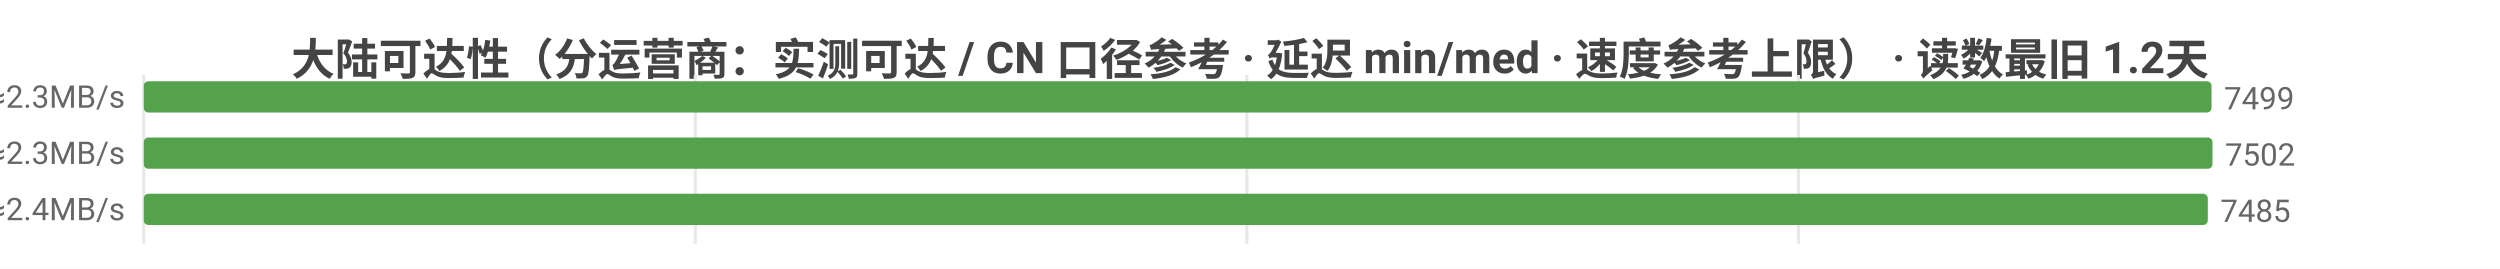
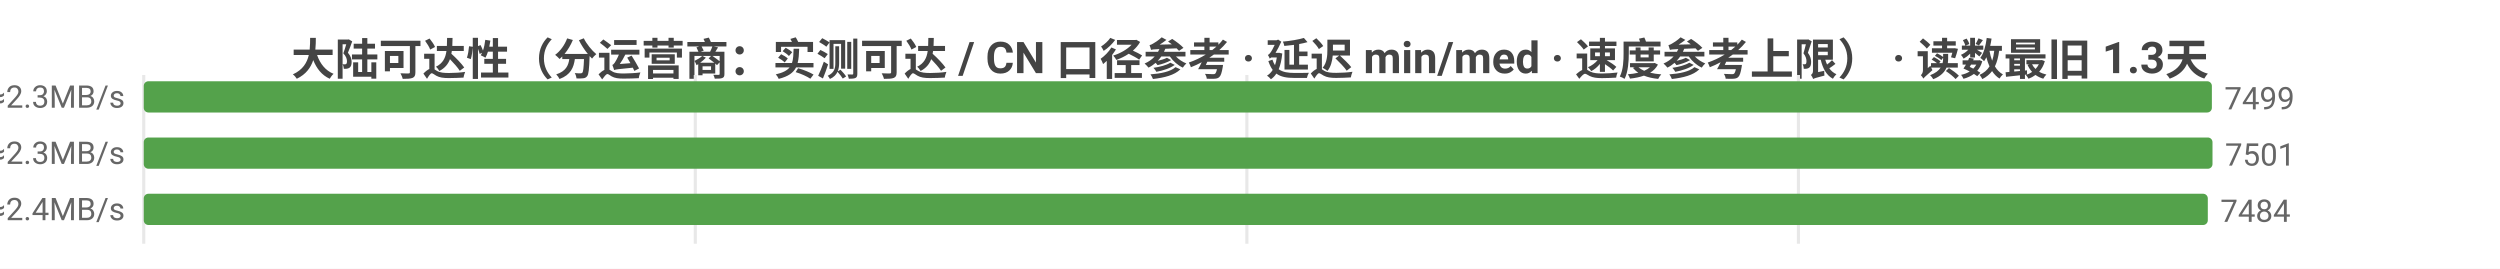
<svg xmlns="http://www.w3.org/2000/svg" width="800" height="86" viewBox="0 0 800 86">
  <rect width="800" height="86" fill="#ffffff" />
  <style>text{font-family:system-ui,-apple-system,'Segoe UI',Roboto,'PingFang SC','Microsoft YaHei','Noto Sans CJK SC',sans-serif}.g{stroke:#e8e8e8;stroke-width:1}.a{stroke:#999;stroke-width:1}.t{font-size:10px;fill:#666}.m{font-size:10px;text-anchor:middle;fill:#666}.e{font-size:10px;text-anchor:end;fill:#666}.l{font-size:11px;fill:#333}.tt{font-size:14px;font-weight:600;text-anchor:middle;fill:#444}.em{font-size:13px;text-anchor:middle;fill:#999}</style>
-   <text class="tt" x="400.0" y="24">大陆可达性（分运营商：实测可达 / CN 口径参考 · 延迟 min/med · 速度参考上限） · 读数最旧 1.2天</text>
+   <text class="tt" x="400.0" y="24">大陆可达性（分运营商：实测可达 / CN 口径参考 · 延迟 min/med · 速度参考上限） · 读数最旧 1.3天</text>
  <line class="g" x1="46" y1="24" x2="46" y2="78" />
  <line class="g" x1="222.5" y1="24" x2="222.5" y2="78" />
  <line class="g" x1="399.0" y1="24" x2="399.0" y2="78" />
  <line class="g" x1="575.5" y1="24" x2="575.5" y2="78" />
-   <text class="e" x="40" y="35">中国电信  实测可达 7499/9413 · CN口径 7519  min5/med211ms  ≈2.3MB/s</text>
-   <rect x="46" y="26" width="661.7" height="10" fill="#54a24b" rx="1.5" />
-   <text class="t" x="711.7" y="35">7499</text>
-   <text class="e" x="40" y="53">中国联通  实测可达 7502/9684 · CN口径 7519  min4/med213ms  ≈2.3MB/s</text>
+   <text class="e" x="40" y="35">中国电信  实测可达 7499/9418 · CN口径 7520  min5/med211ms  ≈2.3MB/s</text>
+   <rect x="46" y="26" width="661.8" height="10" fill="#54a24b" rx="1.5" />
+   <text class="t" x="711.8" y="35">7499</text>
+   <text class="e" x="40" y="53">中国联通  实测可达 7501/9687 · CN口径 7520  min4/med213ms  ≈2.3MB/s</text>
  <rect x="46" y="44" width="662" height="10" fill="#54a24b" rx="1.5" />
-   <text class="t" x="712" y="53">7502</text>
-   <text class="e" x="40" y="71">中国移动  实测可达 7485/9441 · CN口径 7519  min5/med197ms  ≈2.4MB/s</text>
+   <text class="t" x="712" y="53">7501</text>
+   <text class="e" x="40" y="71">中国移动  实测可达 7484/9443 · CN口径 7520  min5/med197ms  ≈2.4MB/s</text>
  <rect x="46" y="62" width="660.5" height="10" fill="#54a24b" rx="1.5" />
-   <text class="t" x="710.5" y="71">7485</text>
+   <text class="t" x="710.5" y="71">7484</text>
</svg>
